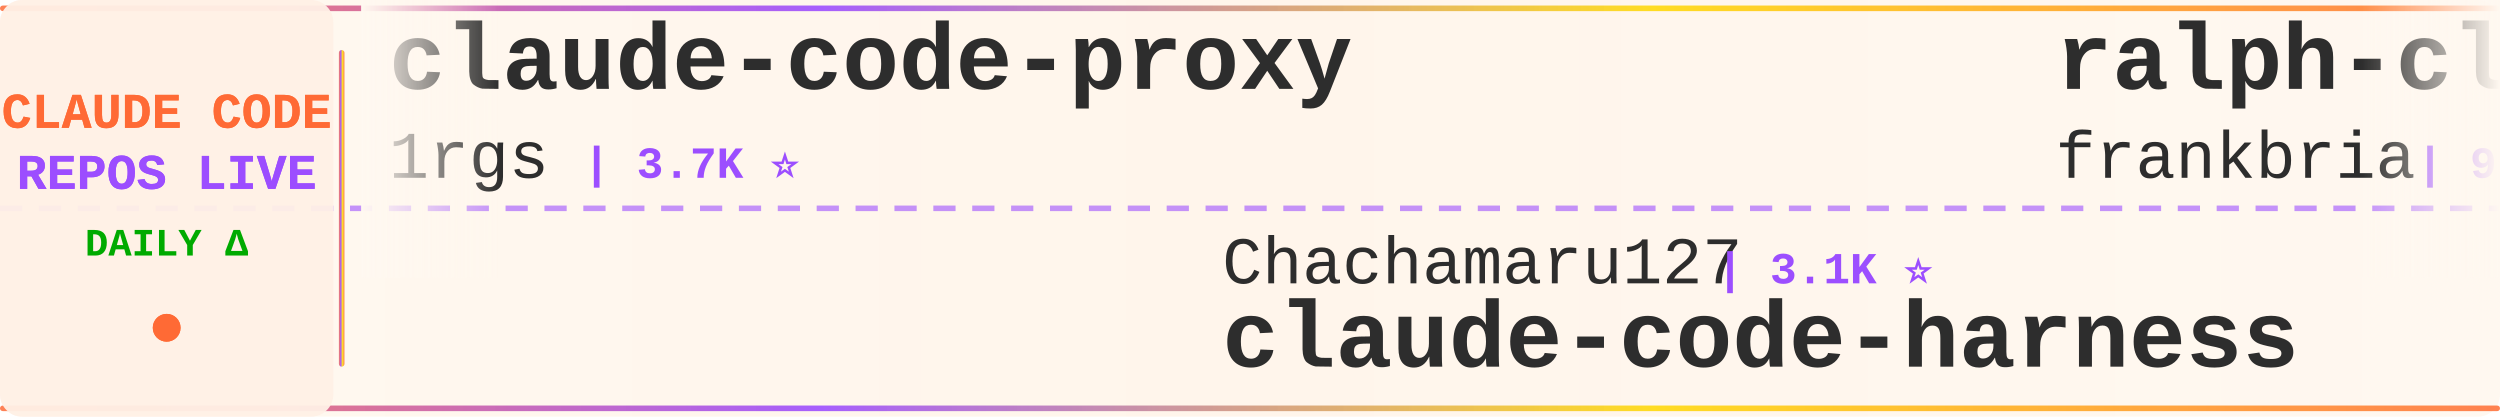
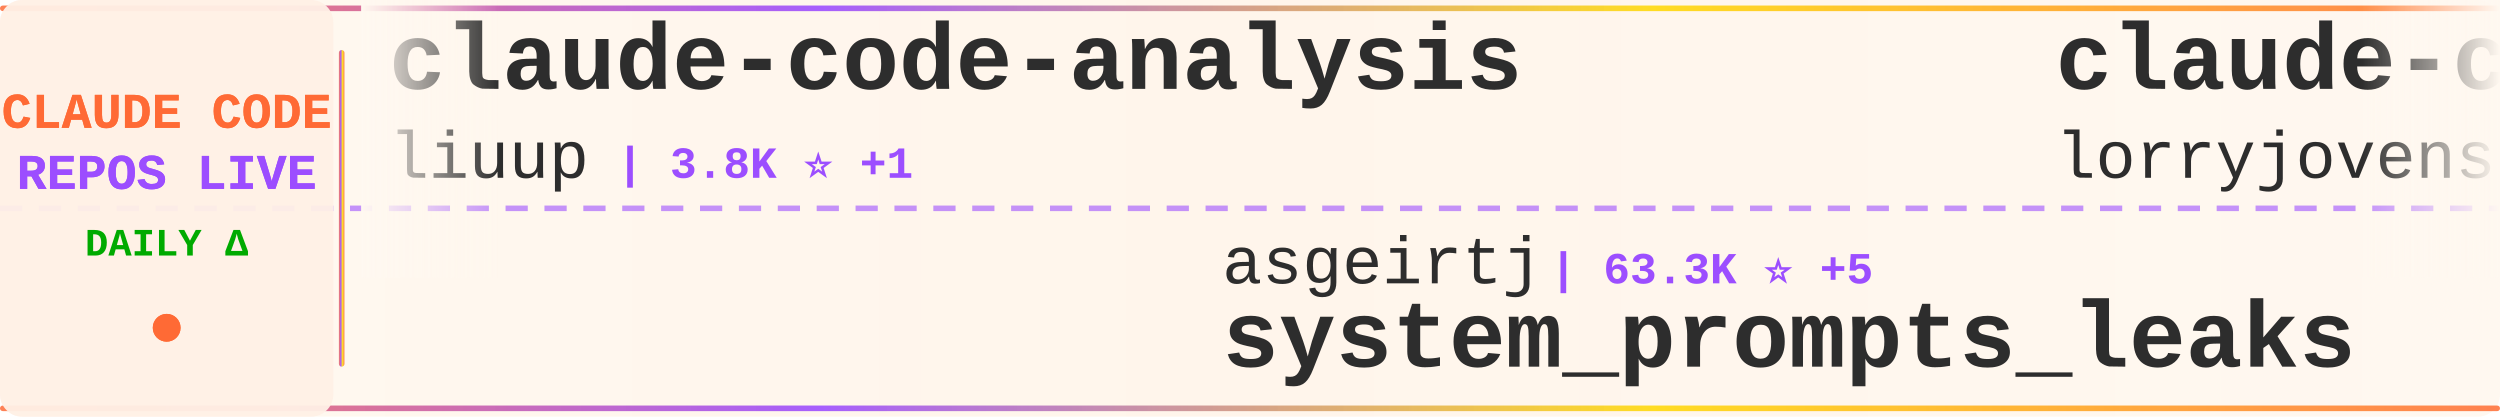
<svg xmlns="http://www.w3.org/2000/svg" width="900" height="150">
  <defs>
    <linearGradient id="tickerBg" x1="0%" y1="0%" x2="100%" y2="0%">
      <stop offset="0%" style="stop-color:#fff8f0;stop-opacity:0.98" />
      <stop offset="50%" style="stop-color:#fff5eb;stop-opacity:1" />
      <stop offset="100%" style="stop-color:#fff8f0;stop-opacity:0.98" />
    </linearGradient>
    <linearGradient id="borderGrad" x1="0%" y1="0%" x2="100%" y2="0%">
      <stop offset="0%" style="stop-color:#FF6B35;stop-opacity:0.85">
        <animate attributeName="stop-opacity" values="0.85;1;0.85" dur="2s" repeatCount="indefinite" />
      </stop>
      <stop offset="33%" style="stop-color:#9C4EFF;stop-opacity:0.9">
        <animate attributeName="stop-opacity" values="0.9;1;0.9" dur="2.2s" repeatCount="indefinite" />
      </stop>
      <stop offset="66%" style="stop-color:#FFD700;stop-opacity:0.85">
        <animate attributeName="stop-opacity" values="0.85;1;0.85" dur="1.8s" repeatCount="indefinite" />
      </stop>
      <stop offset="100%" style="stop-color:#FF6B35;stop-opacity:0.85">
        <animate attributeName="stop-opacity" values="0.85;1;0.85" dur="2s" repeatCount="indefinite" />
      </stop>
    </linearGradient>
    <filter id="textGlow">
      <feGaussianBlur stdDeviation="0.15" result="coloredBlur" />
      <feMerge>
        <feMergeNode in="coloredBlur" />
        <feMergeNode in="SourceGraphic" />
      </feMerge>
    </filter>
    <filter id="metricGlow">
      <feGaussianBlur stdDeviation="0.2" result="coloredBlur" />
      <feMerge>
        <feMergeNode in="coloredBlur" />
        <feMergeNode in="SourceGraphic" />
      </feMerge>
    </filter>
    <linearGradient id="leftFade" x1="0%" y1="0%" x2="100%" y2="0%">
      <stop offset="0%" style="stop-color:#fff8f0;stop-opacity:1" />
      <stop offset="100%" style="stop-color:#fff8f0;stop-opacity:0" />
    </linearGradient>
    <linearGradient id="rightFade" x1="0%" y1="0%" x2="100%" y2="0%">
      <stop offset="0%" style="stop-color:#fff8f0;stop-opacity:0" />
      <stop offset="100%" style="stop-color:#fff8f0;stop-opacity:1" />
    </linearGradient>
  </defs>
  <rect width="900" height="150" fill="url(#tickerBg)" rx="8" />
  <rect x="0" y="2" width="900" height="2" fill="url(#borderGrad)" rx="1" />
  <rect x="0" y="146" width="900" height="2" fill="url(#borderGrad)" rx="1" />
  <line x1="0" y1="75" x2="900" y2="75" stroke="#9C4EFF" stroke-width="2" stroke-dasharray="8 6" opacity="0.6" />
  <rect x="0" y="0" width="120" height="150" fill="#fff0e6" opacity="0.95" rx="8" />
  <text x="60" y="46" font-family="'Courier New', monospace" font-size="18" font-weight="bold" fill="#FF6B35" text-anchor="middle" filter="url(#textGlow)">
    CLAUDE CODE
  </text>
  <text x="60" y="68" font-family="'Courier New', monospace" font-size="18" font-weight="bold" fill="#9C4EFF" text-anchor="middle" filter="url(#textGlow)">
    REPOS LIVE
  </text>
  <text x="60" y="92" font-family="'Courier New', monospace" font-size="14" font-weight="bold" fill="#00aa00" text-anchor="middle">
    DAILY Δ
  </text>
  <circle cx="60" cy="118" r="5" fill="#FF6B35" filter="url(#metricGlow)">
    <animate attributeName="r" values="4;6;4" dur="1.5s" repeatCount="indefinite" />
    <animate attributeName="opacity" values="0.6;1;0.6" dur="1.5s" repeatCount="indefinite" />
  </circle>
  <rect x="122" y="18" width="2" height="114" fill="url(#borderGrad)" rx="1" />
  <clipPath id="tickerClip">
    <rect x="130" y="0" width="770" height="150" />
  </clipPath>
  <g clip-path="url(#tickerClip)">
    <g id="tickerItems">
      <animateTransform attributeName="transform" attributeType="XML" type="translate" from="0 0" to="-3000 0" dur="54s" repeatCount="indefinite" />
      <g transform="translate(0, 0)">
-         <text x="140" y="32" font-family="'Courier New', monospace" font-size="34" font-weight="bold" fill="#2d2d2d">claude-code-proxy</text>
-         <text x="140" y="64" font-family="'Courier New', monospace" font-size="24" font-weight="normal" fill="#2d2d2d" opacity="1.0">1rgs</text>
-         <text x="210" y="64" font-family="'Courier New', monospace" font-size="16" font-weight="bold" fill="#9C4EFF"> | 3.7K ⭐</text>
+         <text x="140" y="32" font-family="'Courier New', monospace" font-size="34" font-weight="bold" fill="#2d2d2d">claude-code-analysis</text>
+         <text x="140" y="64" font-family="'Courier New', monospace" font-size="24" font-weight="normal" fill="#2d2d2d" opacity="1.0">liuup</text>
+         <text x="222" y="64" font-family="'Courier New', monospace" font-size="16" font-weight="bold" fill="#9C4EFF"> | 3.8K ⭐ +1</text>
      </g>
      <g transform="translate(300, 0)">
-         <text x="140" y="102" font-family="'Courier New', monospace" font-size="24" font-weight="normal" fill="#2d2d2d" opacity="1.0">Chachamaru127</text>
-         <text x="318" y="102" font-family="'Courier New', monospace" font-size="16" font-weight="bold" fill="#9C4EFF"> | 3.1K ⭐</text>
-         <text x="140" y="132" font-family="'Courier New', monospace" font-size="34" font-weight="bold" fill="#2d2d2d">claude-code-harness</text>
+         <text x="140" y="102" font-family="'Courier New', monospace" font-size="24" font-weight="normal" fill="#2d2d2d" opacity="1.0">asgeirtj</text>
+         <text x="258" y="102" font-family="'Courier New', monospace" font-size="16" font-weight="bold" fill="#9C4EFF"> | 63.3K ⭐ +5</text>
+         <text x="140" y="132" font-family="'Courier New', monospace" font-size="34" font-weight="bold" fill="#2d2d2d">system_prompts_leaks</text>
      </g>
      <g transform="translate(600, 0)">
-         <text x="140" y="32" font-family="'Courier New', monospace" font-size="34" font-weight="bold" fill="#2d2d2d">ralph-claude-code</text>
-         <text x="140" y="64" font-family="'Courier New', monospace" font-size="24" font-weight="normal" fill="#2d2d2d" opacity="1.0">frankbria</text>
-         <text x="270" y="64" font-family="'Courier New', monospace" font-size="16" font-weight="bold" fill="#9C4EFF"> | 9.6K ⭐ +1</text>
+         <text x="140" y="32" font-family="'Courier New', monospace" font-size="34" font-weight="bold" fill="#2d2d2d">claude-code-rust</text>
+         <text x="140" y="64" font-family="'Courier New', monospace" font-size="24" font-weight="normal" fill="#2d2d2d" opacity="1.0">lorryjovens-hub</text>
+         <text x="342" y="64" font-family="'Courier New', monospace" font-size="16" font-weight="bold" fill="#9C4EFF"> | 1.7K ⭐</text>
      </g>
      <g transform="translate(900, 0)">
-         <text x="140" y="102" font-family="'Courier New', monospace" font-size="24" font-weight="normal" fill="#2d2d2d" opacity="1.0">wanshuiyin</text>
-         <text x="282" y="102" font-family="'Courier New', monospace" font-size="16" font-weight="bold" fill="#9C4EFF"> | 15.0K ⭐ +4</text>
-         <text x="140" y="132" font-family="'Courier New', monospace" font-size="34" font-weight="bold" fill="#2d2d2d">Auto-claude-code-researc...</text>
+         <text x="140" y="102" font-family="'Courier New', monospace" font-size="24" font-weight="normal" fill="#2d2d2d" opacity="1.0">anthropics</text>
+         <text x="282" y="102" font-family="'Courier New', monospace" font-size="16" font-weight="bold" fill="#9C4EFF"> | 170.9K ⭐ +29</text>
+         <text x="140" y="132" font-family="'Courier New', monospace" font-size="34" font-weight="bold" fill="#2d2d2d">skills</text>
      </g>
      <g transform="translate(1200, 0)">
-         <text x="140" y="32" font-family="'Courier New', monospace" font-size="34" font-weight="bold" fill="#2d2d2d">everything-claude-code</text>
-         <text x="140" y="64" font-family="'Courier New', monospace" font-size="24" font-weight="normal" fill="#2d2d2d" opacity="1.0">WorldFlowAI</text>
-         <text x="294" y="64" font-family="'Courier New', monospace" font-size="16" font-weight="bold" fill="#9C4EFF"> | 1.6K ⭐ +5</text>
+         <text x="140" y="32" font-family="'Courier New', monospace" font-size="34" font-weight="bold" fill="#2d2d2d">Open-ClaudeCode</text>
+         <text x="140" y="64" font-family="'Courier New', monospace" font-size="24" font-weight="normal" fill="#2d2d2d" opacity="1.0">LING71671</text>
+         <text x="270" y="64" font-family="'Courier New', monospace" font-size="16" font-weight="bold" fill="#9C4EFF"> | 945 ⭐</text>
      </g>
      <g transform="translate(1500, 0)">
-         <text x="140" y="102" font-family="'Courier New', monospace" font-size="24" font-weight="normal" fill="#2d2d2d" opacity="1.0">feiskyer</text>
-         <text x="258" y="102" font-family="'Courier New', monospace" font-size="16" font-weight="bold" fill="#9C4EFF"> | 1.6K ⭐</text>
-         <text x="140" y="132" font-family="'Courier New', monospace" font-size="34" font-weight="bold" fill="#2d2d2d">claude-code-settings</text>
+         <text x="140" y="102" font-family="'Courier New', monospace" font-size="24" font-weight="normal" fill="#2d2d2d" opacity="1.0">jeremylongshore</text>
+         <text x="342" y="102" font-family="'Courier New', monospace" font-size="16" font-weight="bold" fill="#9C4EFF"> | 2.7K ⭐ +1</text>
+         <text x="140" y="132" font-family="'Courier New', monospace" font-size="34" font-weight="bold" fill="#2d2d2d">claude-code-plugins-plus...</text>
      </g>
      <g transform="translate(1800, 0)">
-         <text x="140" y="32" font-family="'Courier New', monospace" font-size="34" font-weight="bold" fill="#2d2d2d">claude-code-ultimate-gui...</text>
-         <text x="140" y="64" font-family="'Courier New', monospace" font-size="24" font-weight="normal" fill="#2d2d2d" opacity="1.0">FlorianBruniaux</text>
-         <text x="342" y="64" font-family="'Courier New', monospace" font-size="16" font-weight="bold" fill="#9C4EFF"> | 5.8K ⭐ +1</text>
+         <text x="140" y="32" font-family="'Courier New', monospace" font-size="34" font-weight="bold" fill="#2d2d2d">claude-code-guide</text>
+         <text x="140" y="64" font-family="'Courier New', monospace" font-size="24" font-weight="normal" fill="#2d2d2d" opacity="1.0">zebbern</text>
+         <text x="246" y="64" font-family="'Courier New', monospace" font-size="16" font-weight="bold" fill="#9C4EFF"> | 4.6K ⭐</text>
      </g>
      <g transform="translate(2100, 0)">
-         <text x="140" y="102" font-family="'Courier New', monospace" font-size="24" font-weight="normal" fill="#2d2d2d" opacity="1.0">SeemSeam</text>
-         <text x="258" y="102" font-family="'Courier New', monospace" font-size="16" font-weight="bold" fill="#9C4EFF"> | 3.4K ⭐ +1</text>
-         <text x="140" y="132" font-family="'Courier New', monospace" font-size="34" font-weight="bold" fill="#2d2d2d">claude_codex_bridge</text>
+         <text x="140" y="102" font-family="'Courier New', monospace" font-size="24" font-weight="normal" fill="#2d2d2d" opacity="1.0">guanshan</text>
+         <text x="258" y="102" font-family="'Courier New', monospace" font-size="16" font-weight="bold" fill="#9C4EFF"> | 61 ⭐</text>
+         <text x="140" y="132" font-family="'Courier New', monospace" font-size="34" font-weight="bold" fill="#2d2d2d">ClaudeCode</text>
      </g>
      <g transform="translate(2400, 0)">
-         <text x="140" y="32" font-family="'Courier New', monospace" font-size="34" font-weight="bold" fill="#2d2d2d">ClaudeCode</text>
-         <text x="140" y="64" font-family="'Courier New', monospace" font-size="24" font-weight="normal" fill="#2d2d2d" opacity="1.0">guanshan</text>
-         <text x="258" y="64" font-family="'Courier New', monospace" font-size="16" font-weight="bold" fill="#9C4EFF"> | 61 ⭐</text>
+         <text x="140" y="32" font-family="'Courier New', monospace" font-size="34" font-weight="bold" fill="#2d2d2d">sc-claude-code-files</text>
+         <text x="140" y="64" font-family="'Courier New', monospace" font-size="24" font-weight="normal" fill="#2d2d2d" opacity="1.0">https-deeplearning-ai</text>
+         <text x="414" y="64" font-family="'Courier New', monospace" font-size="16" font-weight="bold" fill="#9C4EFF"> | 544 ⭐</text>
      </g>
      <g transform="translate(2700, 0)">
-         <text x="140" y="102" font-family="'Courier New', monospace" font-size="24" font-weight="normal" fill="#2d2d2d" opacity="1.0">repowise-dev</text>
-         <text x="306" y="102" font-family="'Courier New', monospace" font-size="16" font-weight="bold" fill="#9C4EFF"> | 1.2K ⭐ +1</text>
-         <text x="140" y="132" font-family="'Courier New', monospace" font-size="34" font-weight="bold" fill="#2d2d2d">claude-code-prompts</text>
+         <text x="140" y="102" font-family="'Courier New', monospace" font-size="24" font-weight="normal" fill="#2d2d2d" opacity="1.0">ponponon</text>
+         <text x="258" y="102" font-family="'Courier New', monospace" font-size="16" font-weight="bold" fill="#9C4EFF"> | 2.3K ⭐</text>
+         <text x="140" y="132" font-family="'Courier New', monospace" font-size="34" font-weight="bold" fill="#2d2d2d">claude_code_src</text>
      </g>
      <g transform="translate(3000, 0)">
-         <text x="140" y="32" font-family="'Courier New', monospace" font-size="34" font-weight="bold" fill="#2d2d2d">claude-code-proxy</text>
-         <text x="140" y="64" font-family="'Courier New', monospace" font-size="24" font-weight="normal" fill="#2d2d2d" opacity="1.0">1rgs</text>
-         <text x="210" y="64" font-family="'Courier New', monospace" font-size="16" font-weight="bold" fill="#9C4EFF"> | 3.7K ⭐</text>
+         <text x="140" y="32" font-family="'Courier New', monospace" font-size="34" font-weight="bold" fill="#2d2d2d">claude-code-analysis</text>
+         <text x="140" y="64" font-family="'Courier New', monospace" font-size="24" font-weight="normal" fill="#2d2d2d" opacity="1.0">liuup</text>
+         <text x="222" y="64" font-family="'Courier New', monospace" font-size="16" font-weight="bold" fill="#9C4EFF"> | 3.8K ⭐ +1</text>
      </g>
      <g transform="translate(3300, 0)">
-         <text x="140" y="102" font-family="'Courier New', monospace" font-size="24" font-weight="normal" fill="#2d2d2d" opacity="1.0">Chachamaru127</text>
-         <text x="318" y="102" font-family="'Courier New', monospace" font-size="16" font-weight="bold" fill="#9C4EFF"> | 3.1K ⭐</text>
-         <text x="140" y="132" font-family="'Courier New', monospace" font-size="34" font-weight="bold" fill="#2d2d2d">claude-code-harness</text>
+         <text x="140" y="102" font-family="'Courier New', monospace" font-size="24" font-weight="normal" fill="#2d2d2d" opacity="1.0">asgeirtj</text>
+         <text x="258" y="102" font-family="'Courier New', monospace" font-size="16" font-weight="bold" fill="#9C4EFF"> | 63.3K ⭐ +5</text>
+         <text x="140" y="132" font-family="'Courier New', monospace" font-size="34" font-weight="bold" fill="#2d2d2d">system_prompts_leaks</text>
      </g>
      <g transform="translate(3600, 0)">
-         <text x="140" y="32" font-family="'Courier New', monospace" font-size="34" font-weight="bold" fill="#2d2d2d">ralph-claude-code</text>
-         <text x="140" y="64" font-family="'Courier New', monospace" font-size="24" font-weight="normal" fill="#2d2d2d" opacity="1.0">frankbria</text>
-         <text x="270" y="64" font-family="'Courier New', monospace" font-size="16" font-weight="bold" fill="#9C4EFF"> | 9.6K ⭐ +1</text>
+         <text x="140" y="32" font-family="'Courier New', monospace" font-size="34" font-weight="bold" fill="#2d2d2d">claude-code-rust</text>
+         <text x="140" y="64" font-family="'Courier New', monospace" font-size="24" font-weight="normal" fill="#2d2d2d" opacity="1.0">lorryjovens-hub</text>
+         <text x="342" y="64" font-family="'Courier New', monospace" font-size="16" font-weight="bold" fill="#9C4EFF"> | 1.7K ⭐</text>
      </g>
      <g transform="translate(3900, 0)">
-         <text x="140" y="102" font-family="'Courier New', monospace" font-size="24" font-weight="normal" fill="#2d2d2d" opacity="1.0">wanshuiyin</text>
-         <text x="282" y="102" font-family="'Courier New', monospace" font-size="16" font-weight="bold" fill="#9C4EFF"> | 15.0K ⭐ +4</text>
-         <text x="140" y="132" font-family="'Courier New', monospace" font-size="34" font-weight="bold" fill="#2d2d2d">Auto-claude-code-researc...</text>
+         <text x="140" y="102" font-family="'Courier New', monospace" font-size="24" font-weight="normal" fill="#2d2d2d" opacity="1.0">anthropics</text>
+         <text x="282" y="102" font-family="'Courier New', monospace" font-size="16" font-weight="bold" fill="#9C4EFF"> | 170.9K ⭐ +29</text>
+         <text x="140" y="132" font-family="'Courier New', monospace" font-size="34" font-weight="bold" fill="#2d2d2d">skills</text>
      </g>
    </g>
  </g>
  <rect x="130" y="0" width="50" height="100" fill="url(#leftFade)" />
  <rect x="850" y="0" width="50" height="100" fill="url(#rightFade)" />
</svg>
